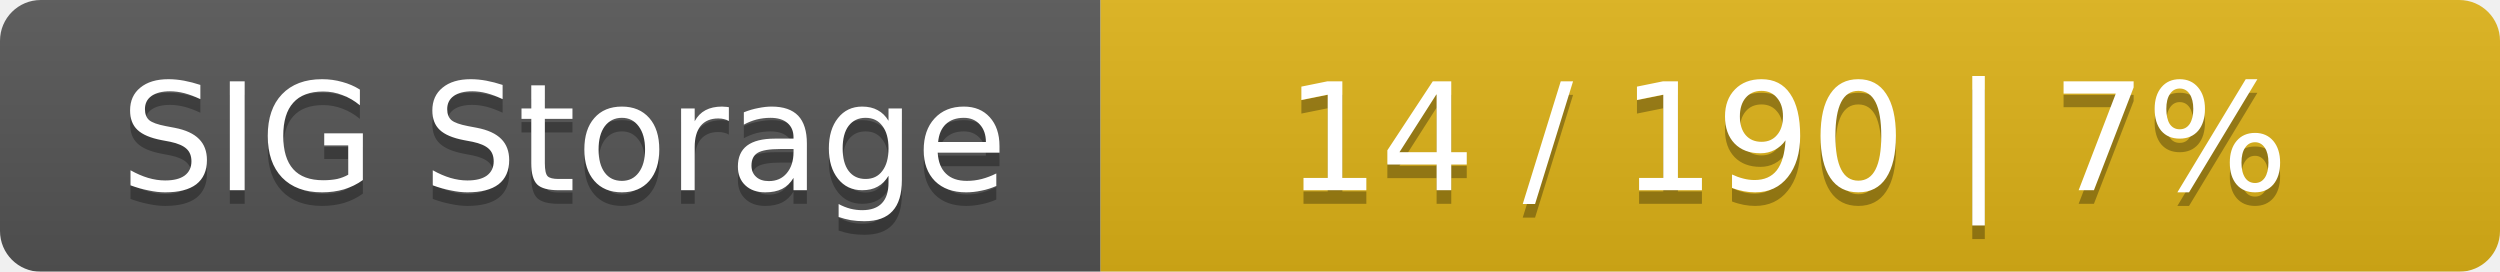
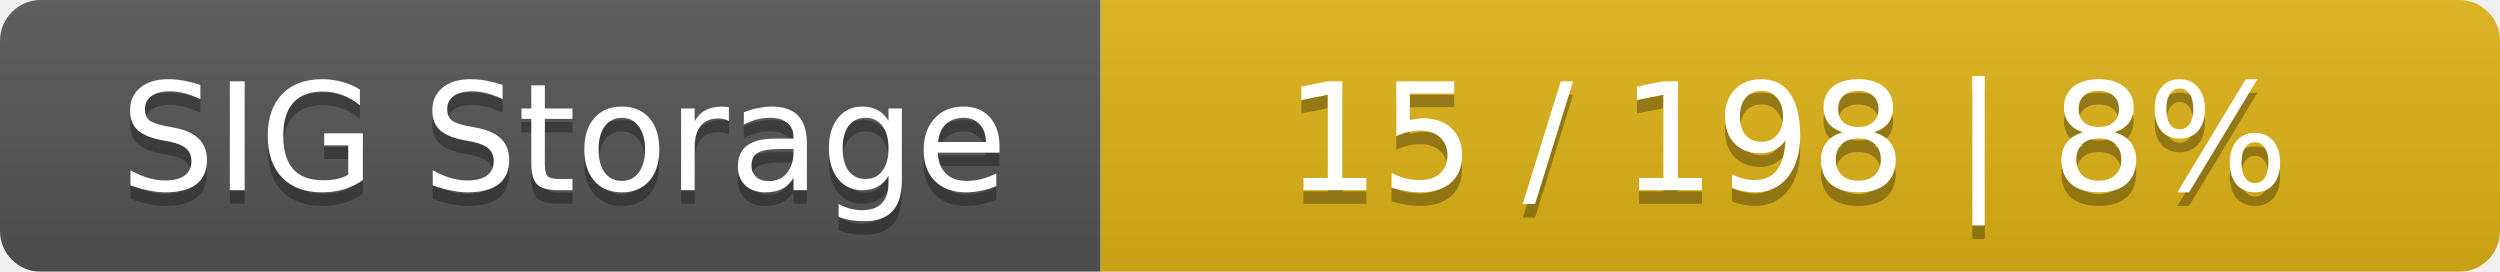
<svg xmlns="http://www.w3.org/2000/svg" width="184" height="20">
  <linearGradient id="smooth" x2="0" y2="100%">
    <stop offset="0" stop-color="#bbb" stop-opacity=".1" />
    <stop offset="1" stop-opacity=".1" />
  </linearGradient>
  <mask id="round">
    <rect width="184" height="20" rx="3" fill="#fff" />
  </mask>
  <g mask="url(#round)">
    <rect width="81" height="20" fill="#555" />
    <rect x="81" width="103" height="20" fill="#dfb317" />
    <rect width="184" height="20" fill="url(#smooth)" />
  </g>
  <g fill="#fff" text-anchor="middle" font-family="DejaVu Sans,Verdana,Geneva,sans-serif" font-size="11">
    <text x="41.5" y="15" fill="#010101" fill-opacity=".3">SIG Storage</text>
    <text x="41.5" y="14">SIG Storage</text>
-     <text x="131.5" y="15" fill="#010101" fill-opacity=".3">14 / 190    |    7%</text>
-     <text x="131.5" y="14">14 / 190    |    7%</text>
+     <text x="131.5" y="15" fill="#010101" fill-opacity=".3">15 / 198    |    8%</text>
+     <text x="131.5" y="14">15 / 198    |    8%</text>
  </g>
</svg>
